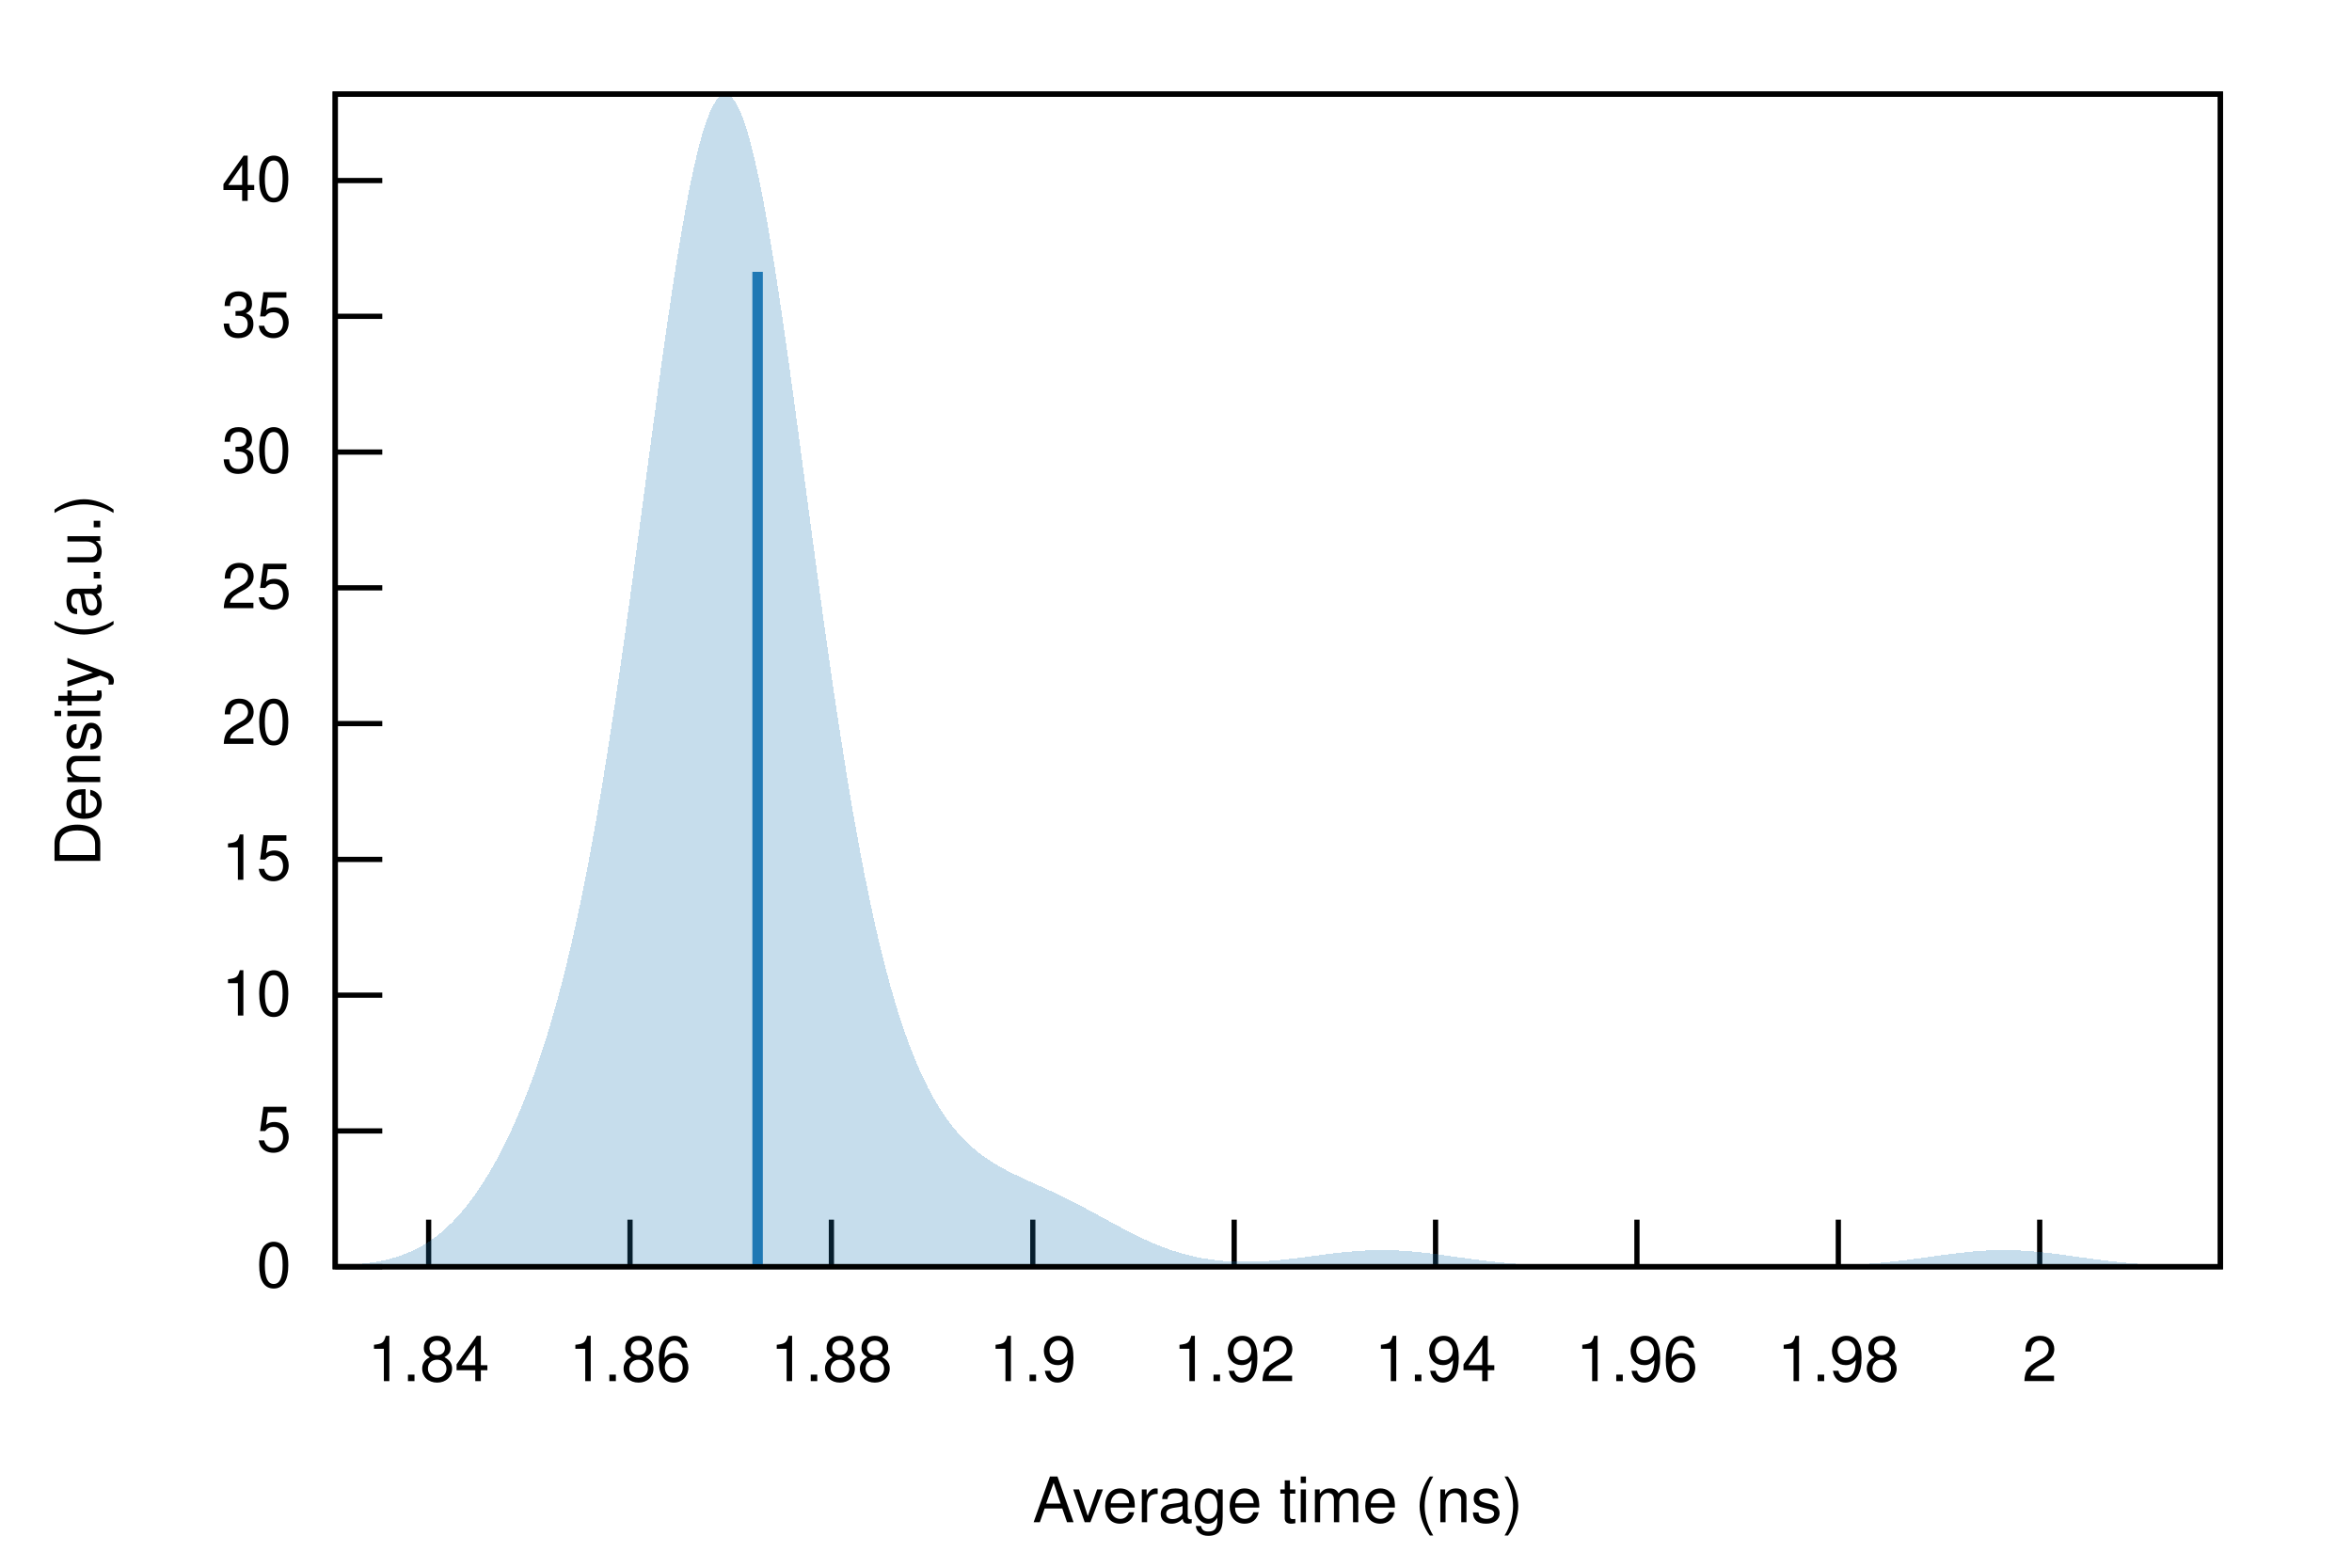
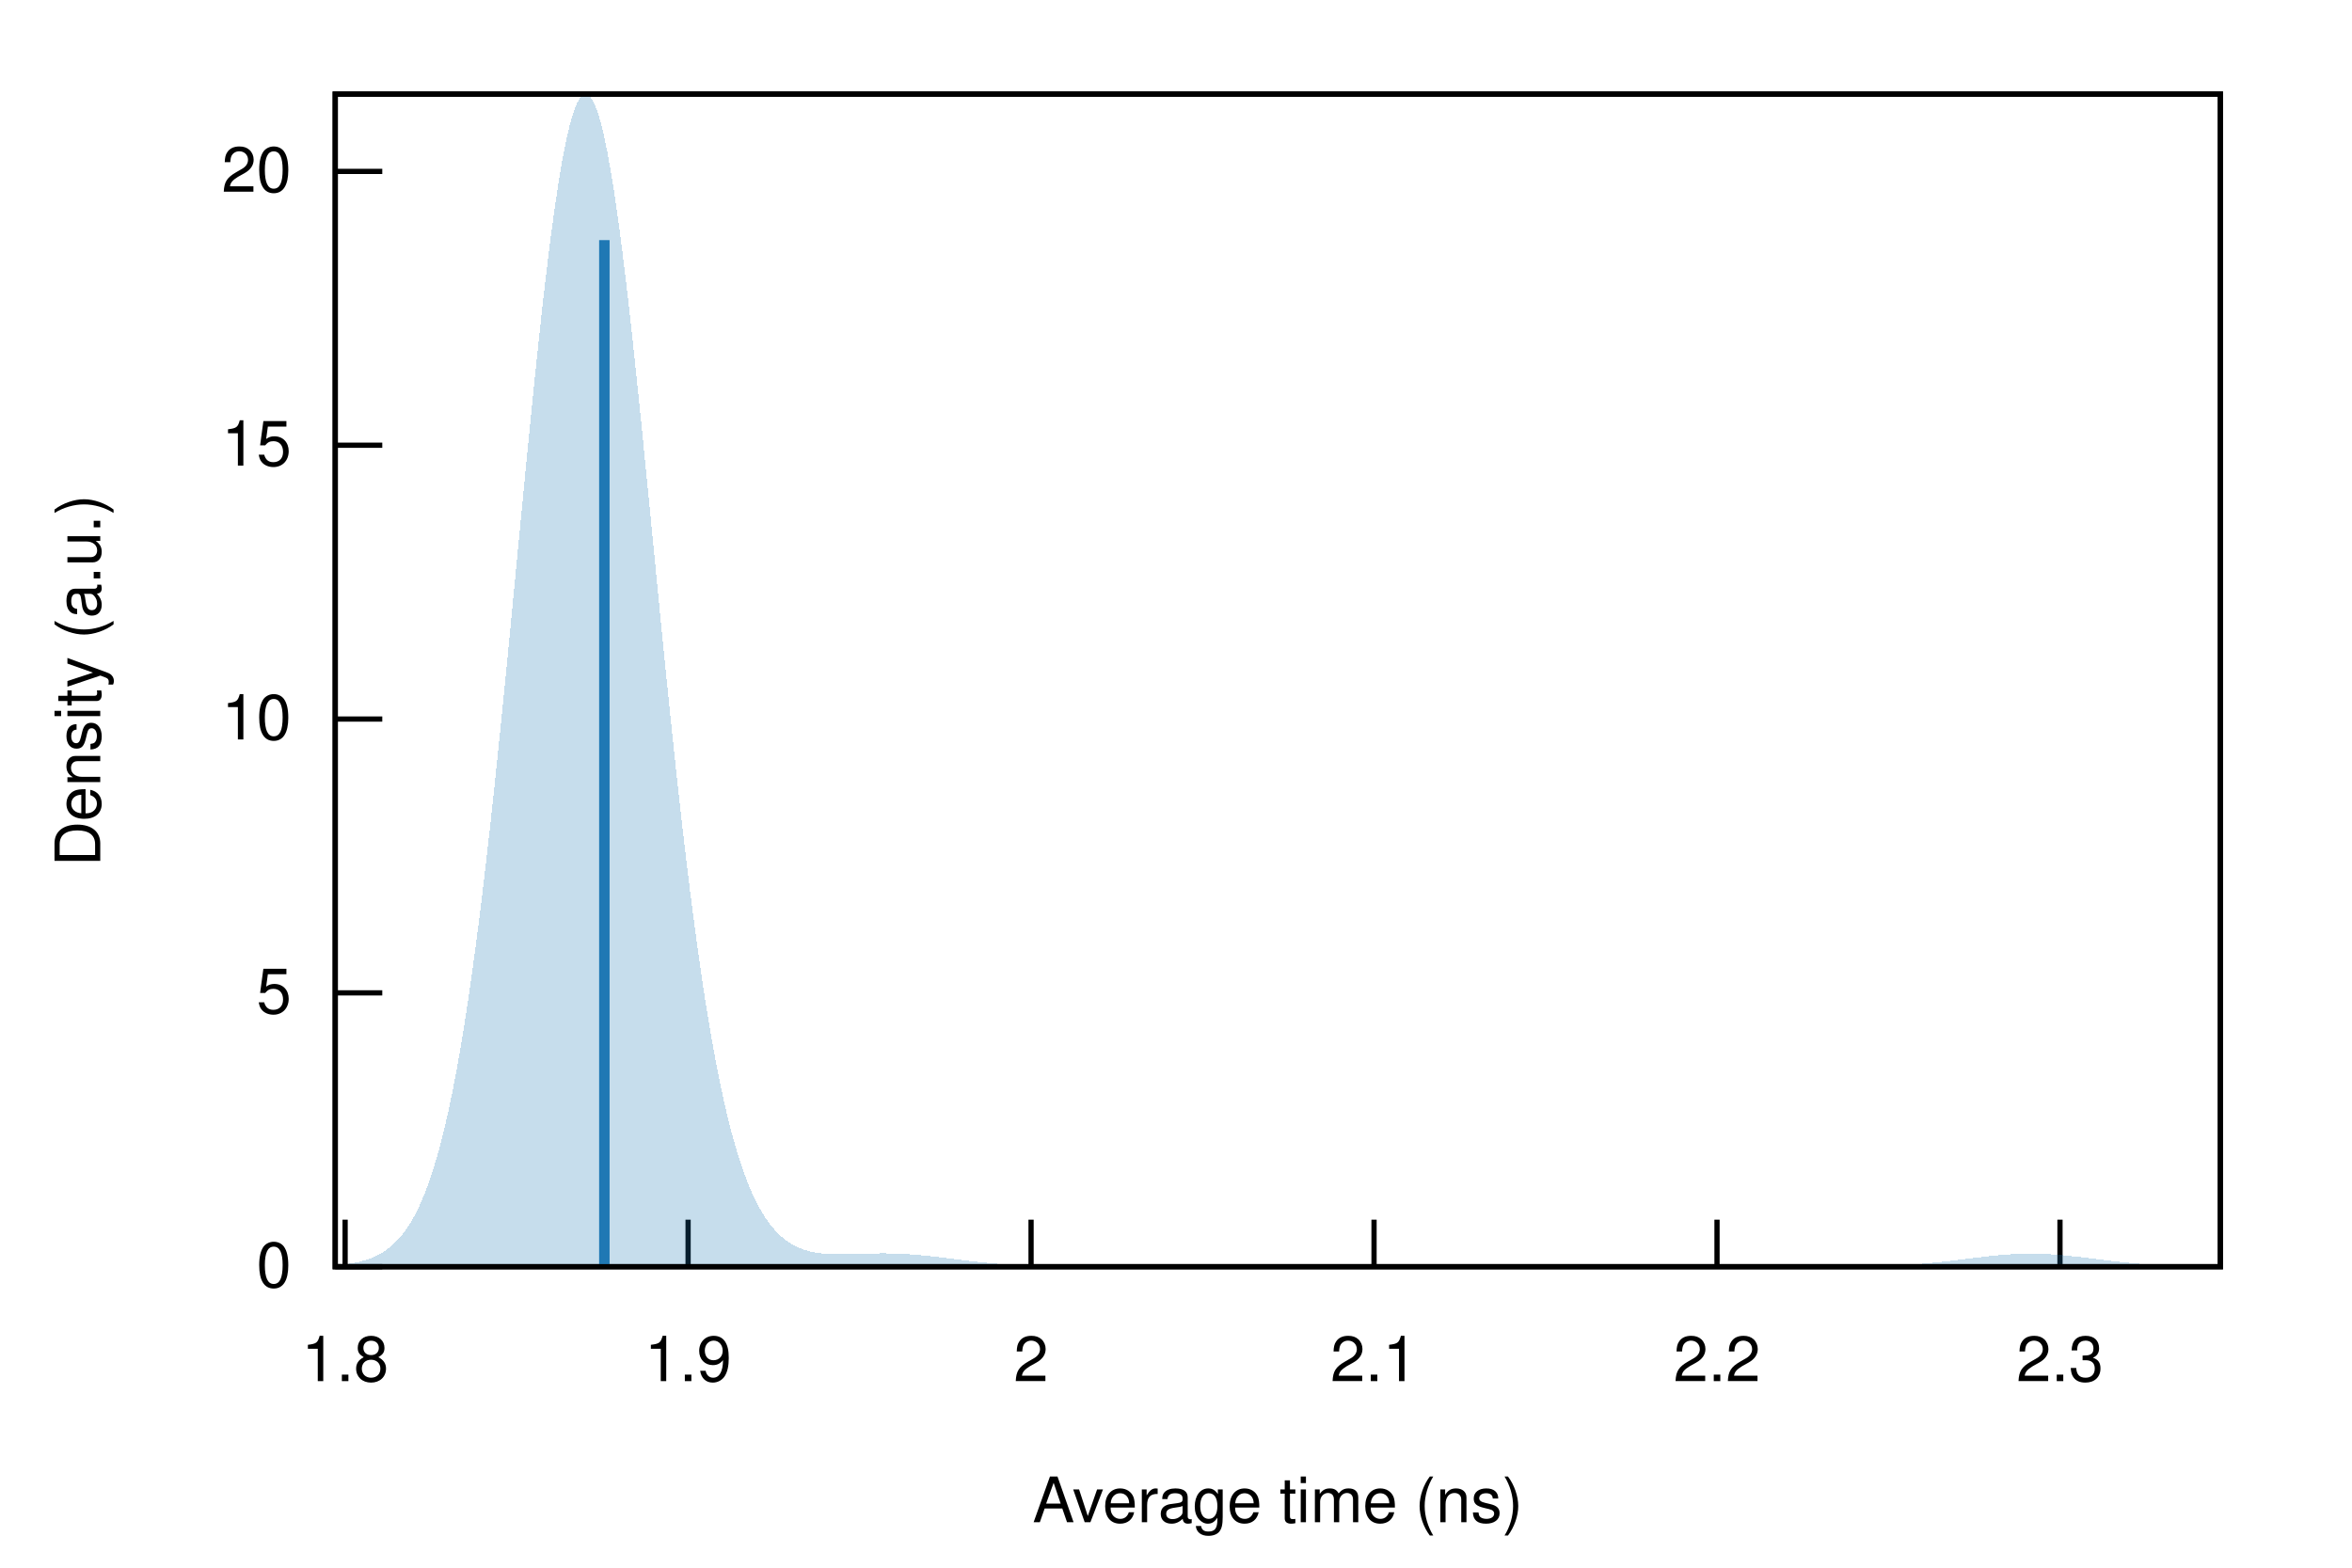
<svg xmlns="http://www.w3.org/2000/svg" xmlns:xlink="http://www.w3.org/1999/xlink" viewBox="0 0 450 300">
  <g id="gnuplot_canvas">
    <rect x="0" y="0" width="450" height="300" fill="none" />
    <defs>
      <circle id="gpDot" r="0.5" stroke-width="0.5" stroke="currentColor" />
      <path id="gpPt0" stroke-width="0.222" stroke="currentColor" d="M-1,0 h2 M0,-1 v2" />
      <path id="gpPt1" stroke-width="0.222" stroke="currentColor" d="M-1,-1 L1,1 M1,-1 L-1,1" />
      <path id="gpPt2" stroke-width="0.222" stroke="currentColor" d="M-1,0 L1,0 M0,-1 L0,1 M-1,-1 L1,1 M-1,1 L1,-1" />
      <rect id="gpPt3" stroke-width="0.222" stroke="currentColor" x="-1" y="-1" width="2" height="2" />
      <rect id="gpPt4" stroke-width="0.222" stroke="currentColor" fill="currentColor" x="-1" y="-1" width="2" height="2" />
      <circle id="gpPt5" stroke-width="0.222" stroke="currentColor" cx="0" cy="0" r="1" />
      <use xlink:href="#gpPt5" id="gpPt6" fill="currentColor" stroke="none" />
      <path id="gpPt7" stroke-width="0.222" stroke="currentColor" d="M0,-1.33 L-1.33,0.67 L1.33,0.67 z" />
      <use xlink:href="#gpPt7" id="gpPt8" fill="currentColor" stroke="none" />
      <use xlink:href="#gpPt7" id="gpPt9" stroke="currentColor" transform="rotate(180)" />
      <use xlink:href="#gpPt9" id="gpPt10" fill="currentColor" stroke="none" />
      <use xlink:href="#gpPt3" id="gpPt11" stroke="currentColor" transform="rotate(45)" />
      <use xlink:href="#gpPt11" id="gpPt12" fill="currentColor" stroke="none" />
      <path id="gpPt13" stroke-width="0.222" stroke="currentColor" d="M0,1.330 L1.265,0.411 L0.782,-1.067 L-0.782,-1.076 L-1.265,0.411 z" />
      <use xlink:href="#gpPt13" id="gpPt14" fill="currentColor" stroke="none" />
      <filter id="textbox" filterUnits="objectBoundingBox" x="0" y="0" height="1" width="1">
        <feFlood flood-color="white" flood-opacity="1" result="bgnd" />
        <feComposite in="SourceGraphic" in2="bgnd" operator="atop" />
      </filter>
      <filter id="greybox" filterUnits="objectBoundingBox" x="0" y="0" height="1" width="1">
        <feFlood flood-color="lightgrey" flood-opacity="1" result="grey" />
        <feComposite in="SourceGraphic" in2="grey" operator="atop" />
      </filter>
    </defs>
    <g fill="none" color="white" stroke="currentColor" stroke-width="1.00" stroke-linecap="butt" stroke-linejoin="miter">
</g>
    <g fill="none" color="black" stroke="currentColor" stroke-width="1.00" stroke-linecap="butt" stroke-linejoin="miter">
      <path stroke="black" d="M64.14,242.40 L73.14,242.40  " />
      <g transform="translate(55.75,246.30)" stroke="none" fill="black" font-family="Helvetica" font-size="12.00" text-anchor="end">
        <text>
          <tspan font-family="Helvetica"> 0</tspan>
        </text>
      </g>
    </g>
    <g fill="none" color="black" stroke="currentColor" stroke-width="1.00" stroke-linecap="butt" stroke-linejoin="miter">
-       <path stroke="black" d="M64.14,216.42 L73.14,216.42  " />
-       <g transform="translate(55.75,220.32)" stroke="none" fill="black" font-family="Helvetica" font-size="12.00" text-anchor="end">
+       <path stroke="black" d="M64.14,190.00 L73.14,190.00  " />
+       <g transform="translate(55.75,193.90)" stroke="none" fill="black" font-family="Helvetica" font-size="12.00" text-anchor="end">
        <text>
          <tspan font-family="Helvetica"> 5</tspan>
        </text>
      </g>
    </g>
    <g fill="none" color="black" stroke="currentColor" stroke-width="1.00" stroke-linecap="butt" stroke-linejoin="miter">
-       <path stroke="black" d="M64.14,190.44 L73.14,190.44  " />
-       <g transform="translate(55.75,194.34)" stroke="none" fill="black" font-family="Helvetica" font-size="12.00" text-anchor="end">
+       <path stroke="black" d="M64.14,137.60 L73.14,137.60  " />
+       <g transform="translate(55.75,141.50)" stroke="none" fill="black" font-family="Helvetica" font-size="12.00" text-anchor="end">
        <text>
          <tspan font-family="Helvetica"> 10</tspan>
        </text>
      </g>
    </g>
    <g fill="none" color="black" stroke="currentColor" stroke-width="1.00" stroke-linecap="butt" stroke-linejoin="miter">
-       <path stroke="black" d="M64.14,164.46 L73.14,164.46  " />
-       <g transform="translate(55.75,168.36)" stroke="none" fill="black" font-family="Helvetica" font-size="12.00" text-anchor="end">
+       <path stroke="black" d="M64.14,85.20 L73.14,85.20  " />
+       <g transform="translate(55.75,89.10)" stroke="none" fill="black" font-family="Helvetica" font-size="12.00" text-anchor="end">
        <text>
          <tspan font-family="Helvetica"> 15</tspan>
        </text>
      </g>
    </g>
    <g fill="none" color="black" stroke="currentColor" stroke-width="1.00" stroke-linecap="butt" stroke-linejoin="miter">
-       <path stroke="black" d="M64.14,138.47 L73.14,138.47  " />
-       <g transform="translate(55.75,142.37)" stroke="none" fill="black" font-family="Helvetica" font-size="12.00" text-anchor="end">
+       <path stroke="black" d="M64.14,32.80 L73.14,32.80  " />
+       <g transform="translate(55.75,36.70)" stroke="none" fill="black" font-family="Helvetica" font-size="12.00" text-anchor="end">
        <text>
          <tspan font-family="Helvetica"> 20</tspan>
        </text>
      </g>
    </g>
    <g fill="none" color="black" stroke="currentColor" stroke-width="1.00" stroke-linecap="butt" stroke-linejoin="miter">
-       <path stroke="black" d="M64.14,112.49 L73.14,112.49  " />
-       <g transform="translate(55.75,116.39)" stroke="none" fill="black" font-family="Helvetica" font-size="12.00" text-anchor="end">
+       <path stroke="black" d="M66.03,242.40 L66.03,233.40  " />
+       <g transform="translate(66.03,264.30)" stroke="none" fill="black" font-family="Helvetica" font-size="12.00" text-anchor="middle">
        <text>
-           <tspan font-family="Helvetica"> 25</tspan>
+           <tspan font-family="Helvetica"> 1.8</tspan>
        </text>
      </g>
    </g>
    <g fill="none" color="black" stroke="currentColor" stroke-width="1.00" stroke-linecap="butt" stroke-linejoin="miter">
-       <path stroke="black" d="M64.14,86.51 L73.14,86.51  " />
-       <g transform="translate(55.75,90.41)" stroke="none" fill="black" font-family="Helvetica" font-size="12.00" text-anchor="end">
-         <text>
-           <tspan font-family="Helvetica"> 30</tspan>
-         </text>
-       </g>
-     </g>
-     <g fill="none" color="black" stroke="currentColor" stroke-width="1.00" stroke-linecap="butt" stroke-linejoin="miter">
-       <path stroke="black" d="M64.14,60.53 L73.14,60.53  " />
-       <g transform="translate(55.75,64.43)" stroke="none" fill="black" font-family="Helvetica" font-size="12.00" text-anchor="end">
-         <text>
-           <tspan font-family="Helvetica"> 35</tspan>
-         </text>
-       </g>
-     </g>
-     <g fill="none" color="black" stroke="currentColor" stroke-width="1.00" stroke-linecap="butt" stroke-linejoin="miter">
-       <path stroke="black" d="M64.14,34.55 L73.14,34.55  " />
-       <g transform="translate(55.75,38.45)" stroke="none" fill="black" font-family="Helvetica" font-size="12.00" text-anchor="end">
-         <text>
-           <tspan font-family="Helvetica"> 40</tspan>
-         </text>
-       </g>
-     </g>
-     <g fill="none" color="black" stroke="currentColor" stroke-width="1.00" stroke-linecap="butt" stroke-linejoin="miter">
-       <path stroke="black" d="M82.01,242.40 L82.01,233.40  " />
-       <g transform="translate(82.01,264.30)" stroke="none" fill="black" font-family="Helvetica" font-size="12.00" text-anchor="middle">
-         <text>
-           <tspan font-family="Helvetica"> 1.84</tspan>
-         </text>
-       </g>
-     </g>
-     <g fill="none" color="black" stroke="currentColor" stroke-width="1.00" stroke-linecap="butt" stroke-linejoin="miter">
-       <path stroke="black" d="M120.54,242.40 L120.54,233.40  " />
-       <g transform="translate(120.54,264.30)" stroke="none" fill="black" font-family="Helvetica" font-size="12.00" text-anchor="middle">
-         <text>
-           <tspan font-family="Helvetica"> 1.86</tspan>
-         </text>
-       </g>
-     </g>
-     <g fill="none" color="black" stroke="currentColor" stroke-width="1.00" stroke-linecap="butt" stroke-linejoin="miter">
-       <path stroke="black" d="M159.07,242.40 L159.07,233.40  " />
-       <g transform="translate(159.07,264.30)" stroke="none" fill="black" font-family="Helvetica" font-size="12.00" text-anchor="middle">
-         <text>
-           <tspan font-family="Helvetica"> 1.88</tspan>
-         </text>
-       </g>
-     </g>
-     <g fill="none" color="black" stroke="currentColor" stroke-width="1.00" stroke-linecap="butt" stroke-linejoin="miter">
-       <path stroke="black" d="M197.60,242.40 L197.60,233.40  " />
-       <g transform="translate(197.60,264.30)" stroke="none" fill="black" font-family="Helvetica" font-size="12.00" text-anchor="middle">
+       <path stroke="black" d="M131.65,242.40 L131.65,233.40  " />
+       <g transform="translate(131.65,264.30)" stroke="none" fill="black" font-family="Helvetica" font-size="12.00" text-anchor="middle">
        <text>
          <tspan font-family="Helvetica"> 1.9</tspan>
        </text>
      </g>
    </g>
    <g fill="none" color="black" stroke="currentColor" stroke-width="1.00" stroke-linecap="butt" stroke-linejoin="miter">
-       <path stroke="black" d="M236.13,242.40 L236.13,233.40  " />
-       <g transform="translate(236.13,264.30)" stroke="none" fill="black" font-family="Helvetica" font-size="12.00" text-anchor="middle">
+       <path stroke="black" d="M197.27,242.40 L197.27,233.40  " />
+       <g transform="translate(197.27,264.30)" stroke="none" fill="black" font-family="Helvetica" font-size="12.00" text-anchor="middle">
        <text>
-           <tspan font-family="Helvetica"> 1.92</tspan>
+           <tspan font-family="Helvetica"> 2</tspan>
        </text>
      </g>
    </g>
    <g fill="none" color="black" stroke="currentColor" stroke-width="1.00" stroke-linecap="butt" stroke-linejoin="miter">
-       <path stroke="black" d="M274.66,242.40 L274.66,233.40  " />
-       <g transform="translate(274.66,264.30)" stroke="none" fill="black" font-family="Helvetica" font-size="12.00" text-anchor="middle">
+       <path stroke="black" d="M262.89,242.40 L262.89,233.40  " />
+       <g transform="translate(262.89,264.30)" stroke="none" fill="black" font-family="Helvetica" font-size="12.00" text-anchor="middle">
        <text>
-           <tspan font-family="Helvetica"> 1.94</tspan>
+           <tspan font-family="Helvetica"> 2.1</tspan>
        </text>
      </g>
    </g>
    <g fill="none" color="black" stroke="currentColor" stroke-width="1.00" stroke-linecap="butt" stroke-linejoin="miter">
-       <path stroke="black" d="M313.19,242.40 L313.19,233.40  " />
-       <g transform="translate(313.19,264.30)" stroke="none" fill="black" font-family="Helvetica" font-size="12.00" text-anchor="middle">
+       <path stroke="black" d="M328.51,242.40 L328.51,233.40  " />
+       <g transform="translate(328.51,264.30)" stroke="none" fill="black" font-family="Helvetica" font-size="12.00" text-anchor="middle">
        <text>
-           <tspan font-family="Helvetica"> 1.96</tspan>
+           <tspan font-family="Helvetica"> 2.2</tspan>
        </text>
      </g>
    </g>
    <g fill="none" color="black" stroke="currentColor" stroke-width="1.00" stroke-linecap="butt" stroke-linejoin="miter">
-       <path stroke="black" d="M351.72,242.40 L351.72,233.40  " />
-       <g transform="translate(351.72,264.30)" stroke="none" fill="black" font-family="Helvetica" font-size="12.00" text-anchor="middle">
+       <path stroke="black" d="M394.13,242.40 L394.13,233.40  " />
+       <g transform="translate(394.13,264.30)" stroke="none" fill="black" font-family="Helvetica" font-size="12.00" text-anchor="middle">
        <text>
-           <tspan font-family="Helvetica"> 1.98</tspan>
-         </text>
-       </g>
-     </g>
-     <g fill="none" color="black" stroke="currentColor" stroke-width="1.00" stroke-linecap="butt" stroke-linejoin="miter">
-       <path stroke="black" d="M390.25,242.40 L390.25,233.40  " />
-       <g transform="translate(390.25,264.30)" stroke="none" fill="black" font-family="Helvetica" font-size="12.00" text-anchor="middle">
-         <text>
-           <tspan font-family="Helvetica"> 2</tspan>
+           <tspan font-family="Helvetica"> 2.3</tspan>
        </text>
      </g>
    </g>
    <g fill="none" color="black" stroke="currentColor" stroke-width="1.00" stroke-linecap="butt" stroke-linejoin="miter">
</g>
    <g fill="none" color="black" stroke="currentColor" stroke-width="1.00" stroke-linecap="butt" stroke-linejoin="miter">
      <path stroke="black" d="M64.14,18.01 L64.14,242.40 L424.82,242.40 L424.82,18.01 L64.14,18.01 Z  " />
    </g>
    <g fill="none" color="black" stroke="currentColor" stroke-width="1.00" stroke-linecap="butt" stroke-linejoin="miter">
</g>
    <g id="gnuplot_plot_1">
      <g fill="none" color="black" stroke="currentColor" stroke-width="1.00" stroke-linecap="butt" stroke-linejoin="miter">
        <g stroke="none" shape-rendering="crispEdges">
-           <polygon fill="rgb( 31, 120, 180)" fill-opacity="0.25" points="64.14,242.21 64.86,242.18 65.59,242.14 66.31,242.10 67.03,242.05 67.75,241.99 68.48,241.92 69.20,241.85 69.92,241.76 70.65,241.67 71.37,241.56 72.09,241.44 72.81,241.30 73.54,241.15 74.26,240.98 74.98,240.79 75.70,240.58 76.43,240.35 77.15,240.09 77.87,239.81 78.60,239.50 79.32,239.17 80.04,238.80 80.76,238.40 81.49,237.97 82.21,237.50 82.93,236.99 83.66,236.45 84.38,235.87 85.10,235.24 85.82,234.57 86.55,233.86 87.27,233.11 87.99,232.30 88.72,231.46 89.44,230.56 90.16,229.61 90.88,228.62 91.61,227.57 92.33,226.47 93.05,225.32 93.78,224.11 94.50,222.85 95.22,221.54 95.94,220.16 96.67,218.73 97.39,217.23 98.11,215.67 98.83,214.05 99.56,212.35 100.28,210.59 101.00,208.75 101.73,206.83 102.45,204.82 103.17,202.73 103.89,200.54 104.62,198.26 105.34,195.87 106.06,193.37 106.79,190.76 107.51,188.03 108.23,185.17 108.95,182.18 109.68,179.05 110.40,175.78 111.12,172.37 111.85,168.80 112.57,165.09 113.29,161.21 114.01,157.19 114.74,153.00 115.46,148.67 116.18,144.18 116.90,139.55 117.63,134.79 118.35,129.89 119.07,124.87 119.80,119.74 120.52,114.52 121.24,109.22 121.96,103.85 122.69,98.45 123.41,93.02 124.13,87.59 124.86,82.19 125.58,76.83 126.30,71.55 127.02,66.37 127.75,61.32 128.47,56.42 129.19,51.71 129.92,47.21 130.64,42.94 131.36,38.94 132.08,35.23 132.81,31.83 133.53,28.76 134.25,26.04 134.97,23.70 135.70,21.74 136.42,20.19 137.14,19.04 137.87,18.31 138.59,18.01 139.31,18.13 140.03,18.67 140.76,19.64 141.48,21.02 142.20,22.80 142.93,24.97 143.65,27.52 144.37,30.43 145.09,33.67 145.82,37.24 146.54,41.11 147.26,45.24 147.99,49.63 148.71,54.24 149.43,59.04 150.15,64.01 150.88,69.12 151.60,74.34 152.32,79.65 153.05,85.02 153.77,90.43 154.49,95.85 155.21,101.27 155.94,106.65 156.66,111.98 157.38,117.24 158.10,122.41 158.83,127.49 159.55,132.45 160.27,137.28 161.00,141.98 161.72,146.54 162.44,150.95 163.16,155.19 163.89,159.28 164.61,163.21 165.33,166.97 166.06,170.57 166.78,174.00 167.50,177.28 168.22,180.39 168.95,183.35 169.67,186.15 170.39,188.80 171.12,191.32 171.84,193.69 172.56,195.92 173.28,198.03 174.01,200.02 174.73,201.88 175.45,203.63 176.17,205.28 176.90,206.82 177.62,208.27 178.34,209.62 179.07,210.89 179.79,212.08 180.51,213.19 181.23,214.22 181.96,215.19 182.68,216.09 183.40,216.93 184.13,217.72 184.85,218.45 185.57,219.14 186.29,219.78 187.02,220.38 187.74,220.94 188.46,221.46 189.19,221.96 189.91,222.43 190.63,222.87 191.35,223.29 192.08,223.69 192.80,224.07 193.52,224.44 194.25,224.79 194.97,225.14 195.69,225.48 196.41,225.81 197.14,226.14 197.86,226.47 198.58,226.79 199.30,227.12 200.03,227.45 200.75,227.78 201.47,228.12 202.20,228.46 202.92,228.81 203.64,229.16 204.36,229.51 205.09,229.88 205.81,230.25 206.53,230.62 207.26,231.00 207.98,231.39 208.70,231.77 209.42,232.17 210.15,232.56 210.87,232.95 211.59,233.35 212.32,233.74 213.04,234.13 213.76,234.52 214.48,234.91 215.21,235.29 215.93,235.67 216.65,236.04 217.37,236.40 218.10,236.75 218.82,237.09 219.54,237.42 220.27,237.74 220.99,238.05 221.71,238.34 222.43,238.63 223.16,238.90 223.88,239.15 224.60,239.39 225.33,239.62 226.05,239.84 226.77,240.04 227.49,240.22 228.22,240.39 228.94,240.55 229.66,240.70 230.39,240.83 231.11,240.94 231.83,241.05 232.55,241.14 233.28,241.22 234.00,241.29 234.72,241.34 235.44,241.39 236.17,241.42 236.89,241.44 237.61,241.46 238.34,241.46 239.06,241.46 239.78,241.44 240.50,241.42 241.23,241.38 241.95,241.34 242.67,241.30 243.40,241.24 244.12,241.18 244.84,241.12 245.56,241.05 246.29,240.97 247.01,240.89 247.73,240.80 248.46,240.71 249.18,240.62 249.90,240.53 250.62,240.43 251.35,240.34 252.07,240.24 252.79,240.15 253.52,240.05 254.24,239.96 254.96,239.87 255.68,239.78 256.41,239.70 257.13,239.63 257.85,239.55 258.57,239.49 259.30,239.43 260.02,239.37 260.74,239.33 261.47,239.29 262.19,239.26 262.91,239.24 263.63,239.23 264.36,239.22 265.08,239.22 265.80,239.24 266.53,239.26 267.25,239.29 267.97,239.33 268.69,239.37 269.42,239.43 270.14,239.49 270.86,239.55 271.59,239.62 272.31,239.70 273.03,239.79 273.75,239.87 274.48,239.96 275.20,240.06 275.92,240.16 276.64,240.25 277.37,240.35 278.09,240.46 278.81,240.56 279.54,240.66 280.26,240.76 280.98,240.85 281.70,240.95 282.43,241.04 283.15,241.14 283.87,241.22 284.60,241.31 285.32,241.39 286.04,241.47 286.76,241.54 287.49,241.61 288.21,241.68 288.93,241.74 289.66,241.80 290.38,241.86 291.10,241.91 291.82,241.96 292.55,242.00 293.27,242.04 293.99,242.08 294.71,242.11 295.44,242.15 296.16,242.17 296.88,242.20 297.61,242.22 298.33,242.24 299.05,242.26 299.77,242.28 300.50,242.30 301.22,242.31 301.94,242.32 302.67,242.33 303.39,242.34 304.11,242.35 304.83,242.36 305.56,242.36 306.28,242.37 307.00,242.37 307.73,242.38 308.45,242.38 309.17,242.38 309.89,242.39 310.62,242.39 311.34,242.39 312.06,242.39 312.79,242.39 313.51,242.39 314.23,242.40 314.95,242.40 315.68,242.40 316.40,242.40 317.12,242.40 317.84,242.40 318.57,242.40 319.29,242.40 320.01,242.40 320.74,242.40 321.46,242.40 322.18,242.40 322.90,242.40 323.63,242.40 324.35,242.40 325.07,242.40 325.80,242.40 326.52,242.40 327.24,242.40 327.96,242.40 328.69,242.40 329.41,242.40 330.13,242.40 330.86,242.40 331.58,242.40 332.30,242.40 333.02,242.40 333.75,242.39 334.47,242.39 335.19,242.39 335.91,242.39 336.64,242.39 337.36,242.39 338.08,242.39 338.81,242.38 339.53,242.38 340.25,242.38 340.97,242.37 341.70,242.37 342.42,242.36 343.14,242.35 343.87,242.35 344.59,242.34 345.31,242.33 346.03,242.32 346.76,242.30 347.48,242.29 348.20,242.27 348.93,242.26 349.65,242.24 350.37,242.22 351.09,242.19 351.82,242.16 352.54,242.14 353.26,242.10 353.99,242.07 354.71,242.03 355.43,241.99 356.15,241.94 356.88,241.89 357.60,241.84 358.32,241.78 359.04,241.72 359.77,241.66 360.49,241.59 361.21,241.52 361.94,241.44 362.66,241.36 363.38,241.28 364.10,241.20 364.83,241.11 365.55,241.01 366.27,240.92 367.00,240.82 367.72,240.72 368.44,240.62 369.16,240.52 369.89,240.42 370.61,240.32 371.33,240.22 372.06,240.12 372.78,240.03 373.50,239.93 374.22,239.84 374.95,239.76 375.67,239.68 376.39,239.60 377.11,239.53 377.84,239.46 378.56,239.41 379.28,239.36 380.01,239.31 380.73,239.28 381.45,239.25 382.17,239.23 382.90,239.22 383.62,239.22 384.34,239.23 385.07,239.25 385.79,239.27 386.51,239.30 387.23,239.34 387.96,239.39 388.68,239.45 389.40,239.51 390.13,239.58 390.85,239.66 391.57,239.74 392.29,239.82 393.02,239.91 393.74,240.00 394.46,240.10 395.18,240.20 395.91,240.30 396.63,240.40 397.35,240.50 398.08,240.60 398.80,240.70 399.52,240.80 400.24,240.89 400.97,240.99 401.69,241.08 402.41,241.17 403.14,241.26 403.86,241.34 404.58,241.42 405.30,241.50 406.03,241.57 406.75,241.64 407.47,241.71 408.20,241.77 408.92,241.83 409.64,241.88 410.36,241.93 411.09,241.98 411.81,242.02 412.53,242.06 413.26,242.09 413.98,242.13 414.70,242.16 415.42,242.18 416.15,242.21 416.87,242.23 417.59,242.25 418.31,242.27 419.04,242.29 419.76,242.30 420.48,242.31 421.21,242.33 421.93,242.34 422.65,242.34 423.37,242.35 424.10,242.36 424.82,242.36 424.82,242.40 424.10,242.40 423.37,242.40 422.65,242.40 421.93,242.40 421.21,242.40 420.48,242.40 419.76,242.40 419.04,242.40 418.31,242.40 417.59,242.40 416.87,242.40 416.15,242.40 415.42,242.40 414.70,242.40 413.98,242.40 413.26,242.40 412.53,242.40 411.81,242.40 411.09,242.40 410.36,242.40 409.64,242.40 408.92,242.40 408.20,242.40 407.47,242.40 406.75,242.40 406.03,242.40 405.30,242.40 404.58,242.40 403.86,242.40 403.14,242.40 402.41,242.40 401.69,242.40 400.97,242.40 400.24,242.40 399.52,242.40 398.80,242.40 398.08,242.40 397.35,242.40 396.63,242.40 395.91,242.40 395.18,242.40 394.46,242.40 393.74,242.40 393.02,242.40 392.29,242.40 391.57,242.40 390.85,242.40 390.13,242.40 389.40,242.40 388.68,242.40 387.96,242.40 387.23,242.40 386.51,242.40 385.79,242.40 385.07,242.40 384.34,242.40 383.62,242.40 382.90,242.40 382.17,242.40 381.45,242.40 380.73,242.40 380.01,242.40 379.28,242.40 378.56,242.40 377.84,242.40 377.11,242.40 376.39,242.40 375.67,242.40 374.95,242.40 374.22,242.40 373.50,242.40 372.78,242.40 372.06,242.40 371.33,242.40 370.61,242.40 369.89,242.40 369.16,242.40 368.44,242.40 367.72,242.40 367.00,242.40 366.27,242.40 365.55,242.40 364.83,242.40 364.10,242.40 363.38,242.40 362.66,242.40 361.94,242.40 361.21,242.40 360.49,242.40 359.77,242.40 359.04,242.40 358.32,242.40 357.60,242.40 356.88,242.40 356.15,242.40 355.43,242.40 354.71,242.40 353.99,242.40 353.26,242.40 352.54,242.40 351.82,242.40 351.09,242.40 350.37,242.40 349.65,242.40 348.93,242.40 348.20,242.40 347.48,242.40 346.76,242.40 346.03,242.40 345.31,242.40 344.59,242.40 343.87,242.40 343.14,242.40 342.42,242.40 341.70,242.40 340.97,242.40 340.25,242.40 339.53,242.40 338.81,242.40 338.08,242.40 337.36,242.40 336.64,242.40 335.91,242.40 335.19,242.40 334.47,242.40 333.75,242.40 333.02,242.40 332.30,242.40 331.58,242.40 330.86,242.40 330.13,242.40 329.41,242.40 328.69,242.40 327.96,242.40 327.24,242.40 326.52,242.40 325.80,242.40 325.07,242.40 324.35,242.40 323.63,242.40 322.90,242.40 322.18,242.40 321.46,242.40 320.74,242.40 320.01,242.40 319.29,242.40 318.57,242.40 317.84,242.40 317.12,242.40 316.40,242.40 315.68,242.40 314.95,242.40 314.23,242.40 313.51,242.40 312.79,242.40 312.06,242.40 311.34,242.40 310.62,242.40 309.89,242.40 309.17,242.40 308.45,242.40 307.73,242.40 307.00,242.40 306.28,242.40 305.56,242.40 304.83,242.40 304.11,242.40 303.39,242.40 302.67,242.40 301.94,242.40 301.22,242.40 300.50,242.40 299.77,242.40 299.05,242.40 298.33,242.40 297.61,242.40 296.88,242.40 296.16,242.40 295.44,242.40 294.71,242.40 293.99,242.40 293.27,242.40 292.55,242.40 291.82,242.40 291.10,242.40 290.38,242.40 289.66,242.40 288.93,242.40 288.21,242.40 287.49,242.40 286.76,242.40 286.04,242.40 285.32,242.40 284.60,242.40 283.87,242.40 283.15,242.40 282.43,242.40 281.70,242.40 280.98,242.40 280.26,242.40 279.54,242.40 278.81,242.40 278.09,242.40 277.37,242.40 276.64,242.40 275.92,242.40 275.20,242.40 274.48,242.40 273.75,242.40 273.03,242.40 272.31,242.40 271.59,242.40 270.86,242.40 270.14,242.40 269.42,242.40 268.69,242.40 267.97,242.40 267.25,242.40 266.53,242.40 265.80,242.40 265.08,242.40 264.36,242.40 263.63,242.40 262.91,242.40 262.19,242.40 261.47,242.40 260.74,242.40 260.02,242.40 259.30,242.40 258.57,242.40 257.85,242.40 257.13,242.40 256.41,242.40 255.68,242.40 254.96,242.40 254.24,242.40 253.52,242.40 252.79,242.40 252.07,242.40 251.35,242.40 250.62,242.40 249.90,242.40 249.18,242.40 248.46,242.40 247.73,242.40 247.01,242.40 246.29,242.40 245.56,242.40 244.84,242.40 244.12,242.40 243.40,242.40 242.67,242.40 241.95,242.40 241.23,242.40 240.50,242.40 239.78,242.40 239.06,242.40 238.34,242.40 237.61,242.40 236.89,242.40 236.17,242.40 235.44,242.40 234.72,242.40 234.00,242.40 233.28,242.40 232.55,242.40 231.83,242.40 231.11,242.40 230.39,242.40 229.66,242.40 228.94,242.40 228.22,242.40 227.49,242.40 226.77,242.40 226.05,242.40 225.33,242.40 224.60,242.40 223.88,242.40 223.16,242.40 222.43,242.40 221.71,242.40 220.99,242.40 220.27,242.40 219.54,242.40 218.82,242.40 218.10,242.40 217.37,242.40 216.65,242.40 215.93,242.40 215.21,242.40 214.48,242.40 213.76,242.40 213.04,242.40 212.32,242.40 211.59,242.40 210.87,242.40 210.15,242.40 209.42,242.40 208.70,242.40 207.98,242.40 207.26,242.40 206.53,242.40 205.81,242.40 205.09,242.40 204.36,242.40 203.64,242.40 202.92,242.40 202.20,242.40 201.47,242.40 200.75,242.40 200.03,242.40 199.30,242.40 198.58,242.40 197.86,242.40 197.14,242.40 196.41,242.40 195.69,242.40 194.97,242.40 194.25,242.40 193.52,242.40 192.80,242.40 192.08,242.40 191.35,242.40 190.63,242.40 189.91,242.40 189.19,242.40 188.46,242.40 187.74,242.40 187.02,242.40 186.29,242.40 185.57,242.40 184.85,242.40 184.13,242.40 183.40,242.40 182.68,242.40 181.96,242.40 181.23,242.40 180.51,242.40 179.79,242.40 179.07,242.40 178.34,242.40 177.62,242.40 176.90,242.40 176.17,242.40 175.45,242.40 174.73,242.40 174.01,242.40 173.28,242.40 172.56,242.40 171.84,242.40 171.12,242.40 170.39,242.40 169.67,242.40 168.95,242.40 168.22,242.40 167.50,242.40 166.78,242.40 166.06,242.40 165.33,242.40 164.61,242.40 163.89,242.40 163.16,242.40 162.44,242.40 161.72,242.40 161.00,242.40 160.27,242.40 159.55,242.40 158.83,242.40 158.10,242.40 157.38,242.40 156.66,242.40 155.94,242.40 155.21,242.40 154.49,242.40 153.77,242.40 153.05,242.40 152.32,242.40 151.60,242.40 150.88,242.40 150.15,242.40 149.43,242.40 148.71,242.40 147.99,242.40 147.26,242.40 146.54,242.40 145.82,242.40 145.09,242.40 144.37,242.40 143.65,242.40 142.93,242.40 142.20,242.40 141.48,242.40 140.76,242.40 140.03,242.40 139.31,242.40 138.59,242.40 137.87,242.40 137.14,242.40 136.42,242.40 135.70,242.40 134.97,242.40 134.25,242.40 133.53,242.40 132.81,242.40 132.08,242.40 131.36,242.40 130.64,242.40 129.92,242.40 129.19,242.40 128.47,242.40 127.75,242.40 127.02,242.40 126.30,242.40 125.58,242.40 124.86,242.40 124.13,242.40 123.41,242.40 122.69,242.40 121.96,242.40 121.24,242.40 120.52,242.40 119.80,242.40 119.07,242.40 118.35,242.40 117.63,242.40 116.90,242.40 116.18,242.40 115.46,242.40 114.74,242.40 114.01,242.40 113.29,242.40 112.57,242.40 111.85,242.40 111.12,242.40 110.40,242.40 109.68,242.40 108.95,242.40 108.23,242.40 107.51,242.40 106.79,242.40 106.06,242.40 105.34,242.40 104.62,242.40 103.89,242.40 103.17,242.40 102.45,242.40 101.73,242.40 101.00,242.40 100.28,242.40 99.56,242.40 98.83,242.40 98.11,242.40 97.39,242.40 96.67,242.40 95.94,242.40 95.22,242.40 94.50,242.40 93.78,242.40 93.05,242.40 92.33,242.40 91.61,242.40 90.88,242.40 90.16,242.40 89.44,242.40 88.72,242.40 87.99,242.40 87.27,242.40 86.55,242.40 85.82,242.40 85.10,242.40 84.38,242.40 83.66,242.40 82.93,242.40 82.21,242.40 81.49,242.40 80.76,242.40 80.04,242.40 79.32,242.40 78.60,242.40 77.87,242.40 77.15,242.40 76.43,242.40 75.70,242.40 74.98,242.40 74.26,242.40 73.54,242.40 72.81,242.40 72.09,242.40 71.37,242.40 70.65,242.40 69.92,242.40 69.20,242.40 68.48,242.40 67.75,242.40 67.03,242.40 66.31,242.40 65.59,242.40 64.86,242.40 64.14,242.40 " />
+           <polygon fill="rgb( 31, 120, 180)" fill-opacity="0.25" points="64.14,242.12 64.86,242.06 65.59,241.99 66.31,241.90 67.03,241.79 67.75,241.67 68.48,241.52 69.20,241.34 69.92,241.14 70.65,240.89 71.37,240.61 72.09,240.28 72.81,239.90 73.54,239.45 74.26,238.94 74.98,238.35 75.70,237.67 76.43,236.90 77.15,236.02 77.87,235.02 78.60,233.89 79.32,232.62 80.04,231.19 80.76,229.59 81.49,227.81 82.21,225.82 82.93,223.63 83.66,221.21 84.38,218.55 85.10,215.64 85.82,212.46 86.55,209.00 87.27,205.26 87.99,201.22 88.72,196.88 89.44,192.24 90.16,187.29 90.88,182.03 91.61,176.48 92.33,170.63 93.05,164.49 93.78,158.09 94.50,151.45 95.22,144.57 95.94,137.50 96.67,130.26 97.39,122.88 98.11,115.41 98.83,107.88 99.56,100.34 100.28,92.84 101.00,85.42 101.73,78.15 102.45,71.06 103.17,64.21 103.89,57.66 104.62,51.45 105.34,45.64 106.06,40.28 106.79,35.41 107.51,31.07 108.23,27.30 108.95,24.14 109.68,21.61 110.40,19.73 111.12,18.53 111.85,18.01 112.57,18.17 113.29,19.02 114.01,20.55 114.74,22.73 115.46,25.55 116.18,28.99 116.90,33.00 117.63,37.56 118.35,42.62 119.07,48.14 119.80,54.07 120.52,60.37 121.24,66.97 121.96,73.83 122.69,80.90 123.41,88.13 124.13,95.46 124.86,102.84 125.58,110.23 126.30,117.59 127.02,124.87 127.75,132.04 128.47,139.06 129.19,145.90 129.92,152.53 130.64,158.93 131.36,165.08 132.08,170.97 132.81,176.58 133.53,181.91 134.25,186.94 134.97,191.68 135.70,196.13 136.42,200.29 137.14,204.17 137.87,207.76 138.59,211.09 139.31,214.16 140.03,216.98 140.76,219.56 141.48,221.92 142.20,224.07 142.93,226.01 143.65,227.77 144.37,229.36 145.09,230.78 145.82,232.05 146.54,233.19 147.26,234.20 147.99,235.09 148.71,235.88 149.43,236.57 150.15,237.17 150.88,237.69 151.60,238.14 152.32,238.52 153.05,238.85 153.77,239.12 154.49,239.35 155.21,239.53 155.94,239.68 156.66,239.80 157.38,239.89 158.10,239.95 158.83,240.00 159.55,240.02 160.27,240.03 161.00,240.03 161.72,240.03 162.44,240.01 163.16,239.99 163.89,239.97 164.61,239.94 165.33,239.92 166.06,239.90 166.78,239.88 167.50,239.86 168.22,239.85 168.95,239.85 169.67,239.85 170.39,239.86 171.12,239.88 171.84,239.90 172.56,239.93 173.28,239.97 174.01,240.02 174.73,240.07 175.45,240.13 176.17,240.20 176.90,240.27 177.62,240.34 178.34,240.42 179.07,240.51 179.79,240.59 180.51,240.68 181.23,240.77 181.96,240.86 182.68,240.95 183.40,241.04 184.13,241.13 184.85,241.22 185.57,241.30 186.29,241.39 187.02,241.47 187.74,241.54 188.46,241.62 189.19,241.69 189.91,241.75 190.63,241.81 191.35,241.87 192.08,241.92 192.80,241.97 193.52,242.02 194.25,242.06 194.97,242.10 195.69,242.14 196.41,242.17 197.14,242.20 197.86,242.22 198.58,242.25 199.30,242.27 200.03,242.28 200.75,242.30 201.47,242.31 202.20,242.33 202.92,242.34 203.64,242.35 204.36,242.36 205.09,242.36 205.81,242.37 206.53,242.37 207.26,242.38 207.98,242.38 208.70,242.38 209.42,242.39 210.15,242.39 210.87,242.39 211.59,242.39 212.32,242.39 213.04,242.40 213.76,242.40 214.48,242.40 215.21,242.40 215.93,242.40 216.65,242.40 217.37,242.40 218.10,242.40 218.82,242.40 219.54,242.40 220.27,242.40 220.99,242.40 221.71,242.40 222.43,242.40 223.16,242.40 223.88,242.40 224.60,242.40 225.33,242.40 226.05,242.40 226.77,242.40 227.49,242.40 228.22,242.40 228.94,242.40 229.66,242.40 230.39,242.40 231.11,242.40 231.83,242.40 232.55,242.40 233.28,242.40 234.00,242.40 234.72,242.40 235.44,242.40 236.17,242.40 236.89,242.40 237.61,242.40 238.34,242.40 239.06,242.40 239.78,242.40 240.50,242.40 241.23,242.40 241.95,242.40 242.67,242.40 243.40,242.40 244.12,242.40 244.84,242.40 245.56,242.40 246.29,242.40 247.01,242.40 247.73,242.40 248.46,242.40 249.18,242.40 249.90,242.40 250.62,242.40 251.35,242.40 252.07,242.40 252.79,242.40 253.52,242.40 254.24,242.40 254.96,242.40 255.68,242.40 256.41,242.40 257.13,242.40 257.85,242.40 258.57,242.40 259.30,242.40 260.02,242.40 260.74,242.40 261.47,242.40 262.19,242.40 262.91,242.40 263.63,242.40 264.36,242.40 265.08,242.40 265.80,242.40 266.53,242.40 267.25,242.40 267.97,242.40 268.69,242.40 269.42,242.40 270.14,242.40 270.86,242.40 271.59,242.40 272.31,242.40 273.03,242.40 273.75,242.40 274.48,242.40 275.20,242.40 275.92,242.40 276.64,242.40 277.37,242.40 278.09,242.40 278.81,242.40 279.54,242.40 280.26,242.40 280.98,242.40 281.70,242.40 282.43,242.40 283.15,242.40 283.87,242.40 284.60,242.40 285.32,242.40 286.04,242.40 286.76,242.40 287.49,242.40 288.21,242.40 288.93,242.40 289.66,242.40 290.38,242.40 291.10,242.40 291.82,242.40 292.55,242.40 293.27,242.40 293.99,242.40 294.71,242.40 295.44,242.40 296.16,242.40 296.88,242.40 297.61,242.40 298.33,242.40 299.05,242.40 299.77,242.40 300.50,242.40 301.22,242.40 301.94,242.40 302.67,242.40 303.39,242.40 304.11,242.40 304.83,242.40 305.56,242.40 306.28,242.40 307.00,242.40 307.73,242.40 308.45,242.40 309.17,242.40 309.89,242.40 310.62,242.40 311.34,242.40 312.06,242.40 312.79,242.40 313.51,242.40 314.23,242.40 314.95,242.40 315.68,242.40 316.40,242.40 317.12,242.40 317.84,242.40 318.57,242.40 319.29,242.40 320.01,242.40 320.74,242.40 321.46,242.40 322.18,242.40 322.90,242.40 323.63,242.40 324.35,242.40 325.07,242.40 325.80,242.40 326.52,242.40 327.24,242.40 327.96,242.40 328.69,242.40 329.41,242.40 330.13,242.40 330.86,242.40 331.58,242.40 332.30,242.40 333.02,242.40 333.75,242.40 334.47,242.40 335.19,242.40 335.91,242.40 336.64,242.40 337.36,242.40 338.08,242.40 338.81,242.40 339.53,242.40 340.25,242.40 340.97,242.40 341.70,242.40 342.42,242.40 343.14,242.40 343.87,242.40 344.59,242.40 345.31,242.40 346.03,242.39 346.76,242.39 347.48,242.39 348.20,242.39 348.93,242.39 349.65,242.39 350.37,242.38 351.09,242.38 351.82,242.37 352.54,242.37 353.26,242.36 353.99,242.36 354.71,242.35 355.43,242.34 356.15,242.33 356.88,242.32 357.60,242.30 358.32,242.29 359.04,242.27 359.77,242.25 360.49,242.23 361.21,242.20 361.94,242.18 362.66,242.15 363.38,242.11 364.10,242.07 364.83,242.03 365.55,241.99 366.27,241.94 367.00,241.89 367.72,241.83 368.44,241.77 369.16,241.71 369.89,241.64 370.61,241.57 371.33,241.49 372.06,241.41 372.78,241.33 373.50,241.25 374.22,241.16 374.95,241.07 375.67,240.98 376.39,240.89 377.11,240.80 377.84,240.71 378.56,240.62 379.28,240.54 380.01,240.45 380.73,240.37 381.45,240.30 382.17,240.23 382.90,240.16 383.62,240.10 384.34,240.05 385.07,240.01 385.79,239.97 386.51,239.94 387.23,239.92 387.96,239.91 388.68,239.91 389.40,239.91 390.13,239.93 390.85,239.95 391.57,239.98 392.29,240.02 393.02,240.07 393.74,240.13 394.46,240.19 395.18,240.26 395.91,240.33 396.63,240.41 397.35,240.49 398.08,240.57 398.80,240.66 399.52,240.75 400.24,240.84 400.97,240.93 401.69,241.02 402.41,241.11 403.14,241.20 403.86,241.28 404.58,241.37 405.30,241.45 406.03,241.52 406.75,241.60 407.47,241.67 408.20,241.74 408.92,241.80 409.64,241.86 410.36,241.91 411.09,241.96 411.81,242.01 412.53,242.05 413.26,242.09 413.98,242.13 414.70,242.16 415.42,242.19 416.15,242.22 416.87,242.24 417.59,242.26 418.31,242.28 419.04,242.30 419.76,242.31 420.48,242.32 421.21,242.34 421.93,242.34 422.65,242.35 423.37,242.36 424.10,242.37 424.82,242.37 424.82,242.40 424.10,242.40 423.37,242.40 422.65,242.40 421.93,242.40 421.21,242.40 420.48,242.40 419.76,242.40 419.04,242.40 418.31,242.40 417.59,242.40 416.87,242.40 416.15,242.40 415.42,242.40 414.70,242.40 413.98,242.40 413.26,242.40 412.53,242.40 411.81,242.40 411.09,242.40 410.36,242.40 409.64,242.40 408.92,242.40 408.20,242.40 407.47,242.40 406.75,242.40 406.03,242.40 405.30,242.40 404.58,242.40 403.86,242.40 403.14,242.40 402.41,242.40 401.69,242.40 400.97,242.40 400.24,242.40 399.52,242.40 398.80,242.40 398.08,242.40 397.35,242.40 396.63,242.40 395.91,242.40 395.18,242.40 394.46,242.40 393.74,242.40 393.02,242.40 392.29,242.40 391.57,242.40 390.85,242.40 390.13,242.40 389.40,242.40 388.68,242.40 387.96,242.40 387.23,242.40 386.51,242.40 385.79,242.40 385.07,242.40 384.34,242.40 383.62,242.40 382.90,242.40 382.17,242.40 381.45,242.40 380.73,242.40 380.01,242.40 379.28,242.40 378.56,242.40 377.84,242.40 377.11,242.40 376.39,242.40 375.67,242.40 374.95,242.40 374.22,242.40 373.50,242.40 372.78,242.40 372.06,242.40 371.33,242.40 370.61,242.40 369.89,242.40 369.16,242.40 368.44,242.40 367.72,242.40 367.00,242.40 366.27,242.40 365.55,242.40 364.83,242.40 364.10,242.40 363.38,242.40 362.66,242.40 361.94,242.40 361.21,242.40 360.49,242.40 359.77,242.40 359.04,242.40 358.32,242.40 357.60,242.40 356.88,242.40 356.15,242.40 355.43,242.40 354.71,242.40 353.99,242.40 353.26,242.40 352.54,242.40 351.82,242.40 351.09,242.40 350.37,242.40 349.65,242.40 348.93,242.40 348.20,242.40 347.48,242.40 346.76,242.40 346.03,242.40 345.31,242.40 344.59,242.40 343.87,242.40 343.14,242.40 342.42,242.40 341.70,242.40 340.97,242.40 340.25,242.40 339.53,242.40 338.81,242.40 338.08,242.40 337.36,242.40 336.64,242.40 335.91,242.40 335.19,242.40 334.47,242.40 333.75,242.40 333.02,242.40 332.30,242.40 331.58,242.40 330.86,242.40 330.13,242.40 329.41,242.40 328.69,242.40 327.96,242.40 327.24,242.40 326.52,242.40 325.80,242.40 325.07,242.40 324.35,242.40 323.63,242.40 322.90,242.40 322.18,242.40 321.46,242.40 320.74,242.40 320.01,242.40 319.29,242.40 318.57,242.40 317.84,242.40 317.12,242.40 316.40,242.40 315.68,242.40 314.95,242.40 314.23,242.40 313.51,242.40 312.79,242.40 312.06,242.40 311.34,242.40 310.62,242.40 309.89,242.40 309.17,242.40 308.45,242.40 307.73,242.40 307.00,242.40 306.28,242.40 305.56,242.40 304.83,242.40 304.11,242.40 303.39,242.40 302.67,242.40 301.94,242.40 301.22,242.40 300.50,242.40 299.77,242.40 299.05,242.40 298.33,242.40 297.61,242.40 296.88,242.40 296.16,242.40 295.44,242.40 294.71,242.40 293.99,242.40 293.27,242.40 292.55,242.40 291.82,242.40 291.10,242.40 290.38,242.40 289.66,242.40 288.93,242.40 288.21,242.40 287.49,242.40 286.76,242.40 286.04,242.40 285.32,242.40 284.60,242.40 283.87,242.40 283.15,242.40 282.43,242.40 281.70,242.40 280.98,242.40 280.26,242.40 279.54,242.40 278.81,242.40 278.09,242.40 277.37,242.40 276.64,242.40 275.92,242.40 275.20,242.40 274.48,242.40 273.75,242.40 273.03,242.40 272.31,242.40 271.59,242.40 270.86,242.40 270.14,242.40 269.42,242.40 268.69,242.40 267.97,242.40 267.25,242.40 266.53,242.40 265.80,242.40 265.08,242.40 264.36,242.40 263.63,242.40 262.91,242.40 262.19,242.40 261.47,242.40 260.74,242.40 260.02,242.40 259.30,242.40 258.57,242.40 257.85,242.40 257.13,242.40 256.41,242.40 255.68,242.40 254.96,242.40 254.24,242.40 253.52,242.40 252.79,242.40 252.07,242.40 251.35,242.40 250.62,242.40 249.90,242.40 249.18,242.40 248.46,242.40 247.73,242.40 247.01,242.40 246.29,242.40 245.56,242.40 244.84,242.40 244.12,242.40 243.40,242.40 242.67,242.40 241.95,242.40 241.23,242.40 240.50,242.40 239.78,242.40 239.06,242.40 238.34,242.40 237.61,242.40 236.89,242.40 236.17,242.40 235.44,242.40 234.72,242.40 234.00,242.40 233.28,242.40 232.55,242.40 231.83,242.40 231.11,242.40 230.39,242.40 229.66,242.40 228.94,242.40 228.22,242.40 227.49,242.40 226.77,242.40 226.05,242.40 225.33,242.40 224.60,242.40 223.88,242.40 223.16,242.40 222.43,242.40 221.71,242.40 220.99,242.40 220.27,242.40 219.54,242.40 218.82,242.40 218.10,242.40 217.37,242.40 216.65,242.40 215.93,242.40 215.21,242.40 214.48,242.40 213.76,242.40 213.04,242.40 212.32,242.40 211.59,242.40 210.87,242.40 210.15,242.40 209.42,242.40 208.70,242.40 207.98,242.40 207.26,242.40 206.53,242.40 205.81,242.40 205.09,242.40 204.36,242.40 203.64,242.40 202.92,242.40 202.20,242.40 201.47,242.40 200.75,242.40 200.03,242.40 199.30,242.40 198.58,242.40 197.86,242.40 197.14,242.40 196.41,242.40 195.69,242.40 194.97,242.40 194.25,242.40 193.52,242.40 192.80,242.40 192.08,242.40 191.35,242.40 190.63,242.40 189.91,242.40 189.19,242.40 188.46,242.40 187.74,242.40 187.02,242.40 186.29,242.40 185.57,242.40 184.85,242.40 184.13,242.40 183.40,242.40 182.68,242.40 181.96,242.40 181.23,242.40 180.51,242.40 179.79,242.40 179.07,242.40 178.34,242.40 177.62,242.40 176.90,242.40 176.17,242.40 175.45,242.40 174.73,242.40 174.01,242.40 173.28,242.40 172.56,242.40 171.84,242.40 171.12,242.40 170.39,242.40 169.67,242.40 168.95,242.40 168.22,242.40 167.50,242.40 166.78,242.40 166.06,242.40 165.33,242.40 164.61,242.40 163.89,242.40 163.16,242.40 162.44,242.40 161.72,242.40 161.00,242.40 160.27,242.40 159.55,242.40 158.83,242.40 158.10,242.40 157.38,242.40 156.66,242.40 155.94,242.40 155.21,242.40 154.49,242.40 153.77,242.40 153.05,242.40 152.32,242.40 151.60,242.40 150.88,242.40 150.15,242.40 149.43,242.40 148.71,242.40 147.99,242.40 147.26,242.40 146.54,242.40 145.82,242.40 145.09,242.40 144.37,242.40 143.65,242.40 142.93,242.40 142.20,242.40 141.48,242.40 140.76,242.40 140.03,242.40 139.31,242.40 138.59,242.40 137.87,242.40 137.14,242.40 136.42,242.40 135.70,242.40 134.97,242.40 134.25,242.40 133.53,242.40 132.81,242.40 132.08,242.40 131.36,242.40 130.64,242.40 129.92,242.40 129.19,242.40 128.47,242.40 127.75,242.40 127.02,242.40 126.30,242.40 125.58,242.40 124.86,242.40 124.13,242.40 123.41,242.40 122.69,242.40 121.96,242.40 121.24,242.40 120.52,242.40 119.80,242.40 119.07,242.40 118.35,242.40 117.63,242.40 116.90,242.40 116.18,242.40 115.46,242.40 114.74,242.40 114.01,242.40 113.29,242.40 112.57,242.40 111.85,242.40 111.12,242.40 110.40,242.40 109.68,242.40 108.95,242.40 108.23,242.40 107.51,242.40 106.79,242.40 106.06,242.40 105.34,242.40 104.62,242.40 103.89,242.40 103.17,242.40 102.45,242.40 101.73,242.40 101.00,242.40 100.28,242.40 99.56,242.40 98.83,242.40 98.11,242.40 97.39,242.40 96.67,242.40 95.94,242.40 95.22,242.40 94.50,242.40 93.78,242.40 93.05,242.40 92.33,242.40 91.61,242.40 90.88,242.40 90.16,242.40 89.44,242.40 88.72,242.40 87.99,242.40 87.27,242.40 86.55,242.40 85.82,242.40 85.10,242.40 84.38,242.40 83.66,242.40 82.93,242.40 82.21,242.40 81.49,242.40 80.76,242.40 80.04,242.40 79.32,242.40 78.60,242.40 77.87,242.40 77.15,242.40 76.43,242.40 75.70,242.40 74.98,242.40 74.26,242.40 73.54,242.40 72.81,242.40 72.09,242.40 71.37,242.40 70.65,242.40 69.92,242.40 69.20,242.40 68.48,242.40 67.75,242.40 67.03,242.40 66.31,242.40 65.59,242.40 64.86,242.40 64.14,242.40 " />
        </g>
      </g>
    </g>
    <g id="gnuplot_plot_2">
      <g fill="none" color="white" stroke="rgb( 31, 120, 180)" stroke-width="2.00" stroke-linecap="butt" stroke-linejoin="miter">
</g>
      <g fill="none" color="black" stroke="currentColor" stroke-width="2.00" stroke-linecap="butt" stroke-linejoin="miter">
-         <path stroke="rgb( 31, 120, 180)" d="M144.95,242.40 L144.95,52.02  " />
+         <path stroke="rgb( 31, 120, 180)" d="M115.63,242.40 L115.63,45.95  " />
      </g>
    </g>
    <g fill="none" color="black" stroke="currentColor" stroke-width="2.00" stroke-linecap="butt" stroke-linejoin="miter">
</g>
    <g fill="none" color="black" stroke="black" stroke-width="1.00" stroke-linecap="butt" stroke-linejoin="miter">
</g>
    <g fill="none" color="black" stroke="currentColor" stroke-width="1.00" stroke-linecap="butt" stroke-linejoin="miter">
      <path stroke="black" d="M64.14,18.01 L64.14,242.40 L424.82,242.40 L424.82,18.01 L64.14,18.01 Z  " />
      <g transform="translate(19.18,130.21) rotate(270.00)" stroke="none" fill="black" font-family="Helvetica" font-size="12.00" text-anchor="middle">
        <text>
          <tspan font-family="Helvetica">Density (a.u.)</tspan>
        </text>
      </g>
    </g>
    <g fill="none" color="black" stroke="currentColor" stroke-width="1.00" stroke-linecap="butt" stroke-linejoin="miter">
      <g transform="translate(244.48,291.30)" stroke="none" fill="black" font-family="Helvetica" font-size="12.00" text-anchor="middle">
        <text>
          <tspan font-family="Helvetica">Average time (ns)</tspan>
        </text>
      </g>
    </g>
    <g fill="none" color="black" stroke="currentColor" stroke-width="1.00" stroke-linecap="butt" stroke-linejoin="miter">
</g>
    <g fill="none" color="black" stroke="currentColor" stroke-width="1.00" stroke-linecap="butt" stroke-linejoin="miter">
</g>
  </g>
</svg>
